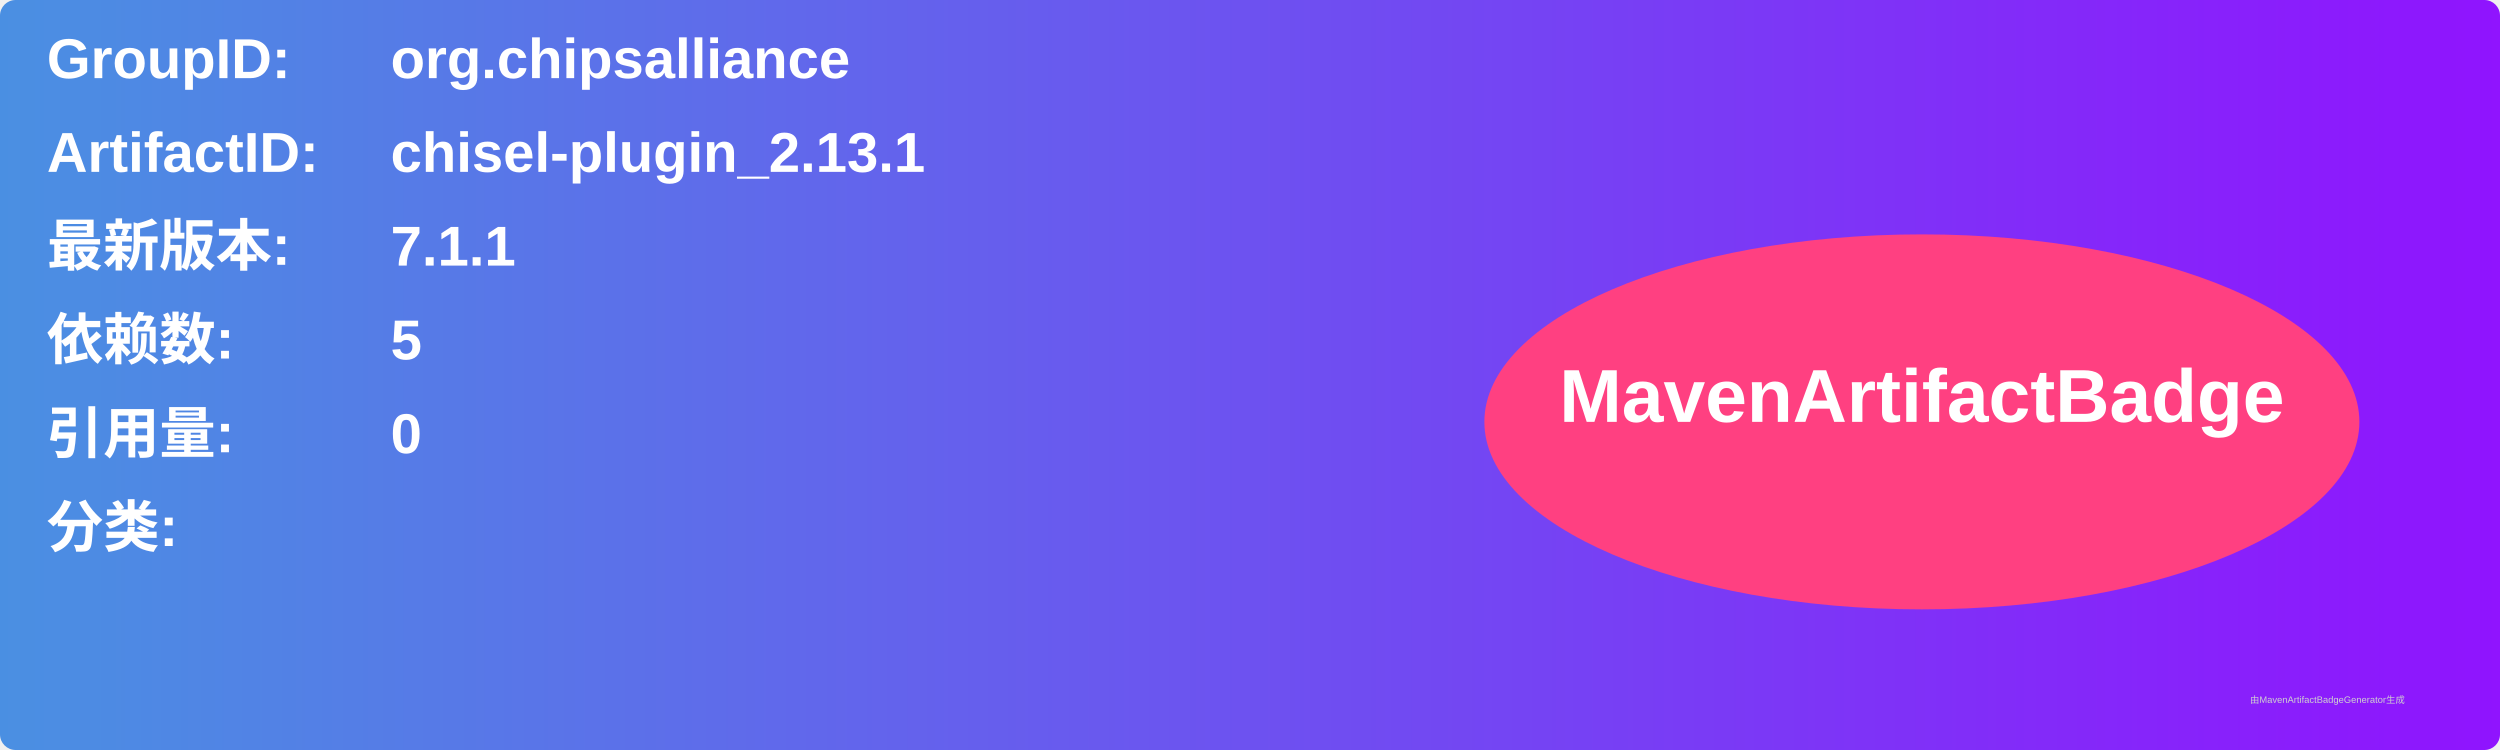
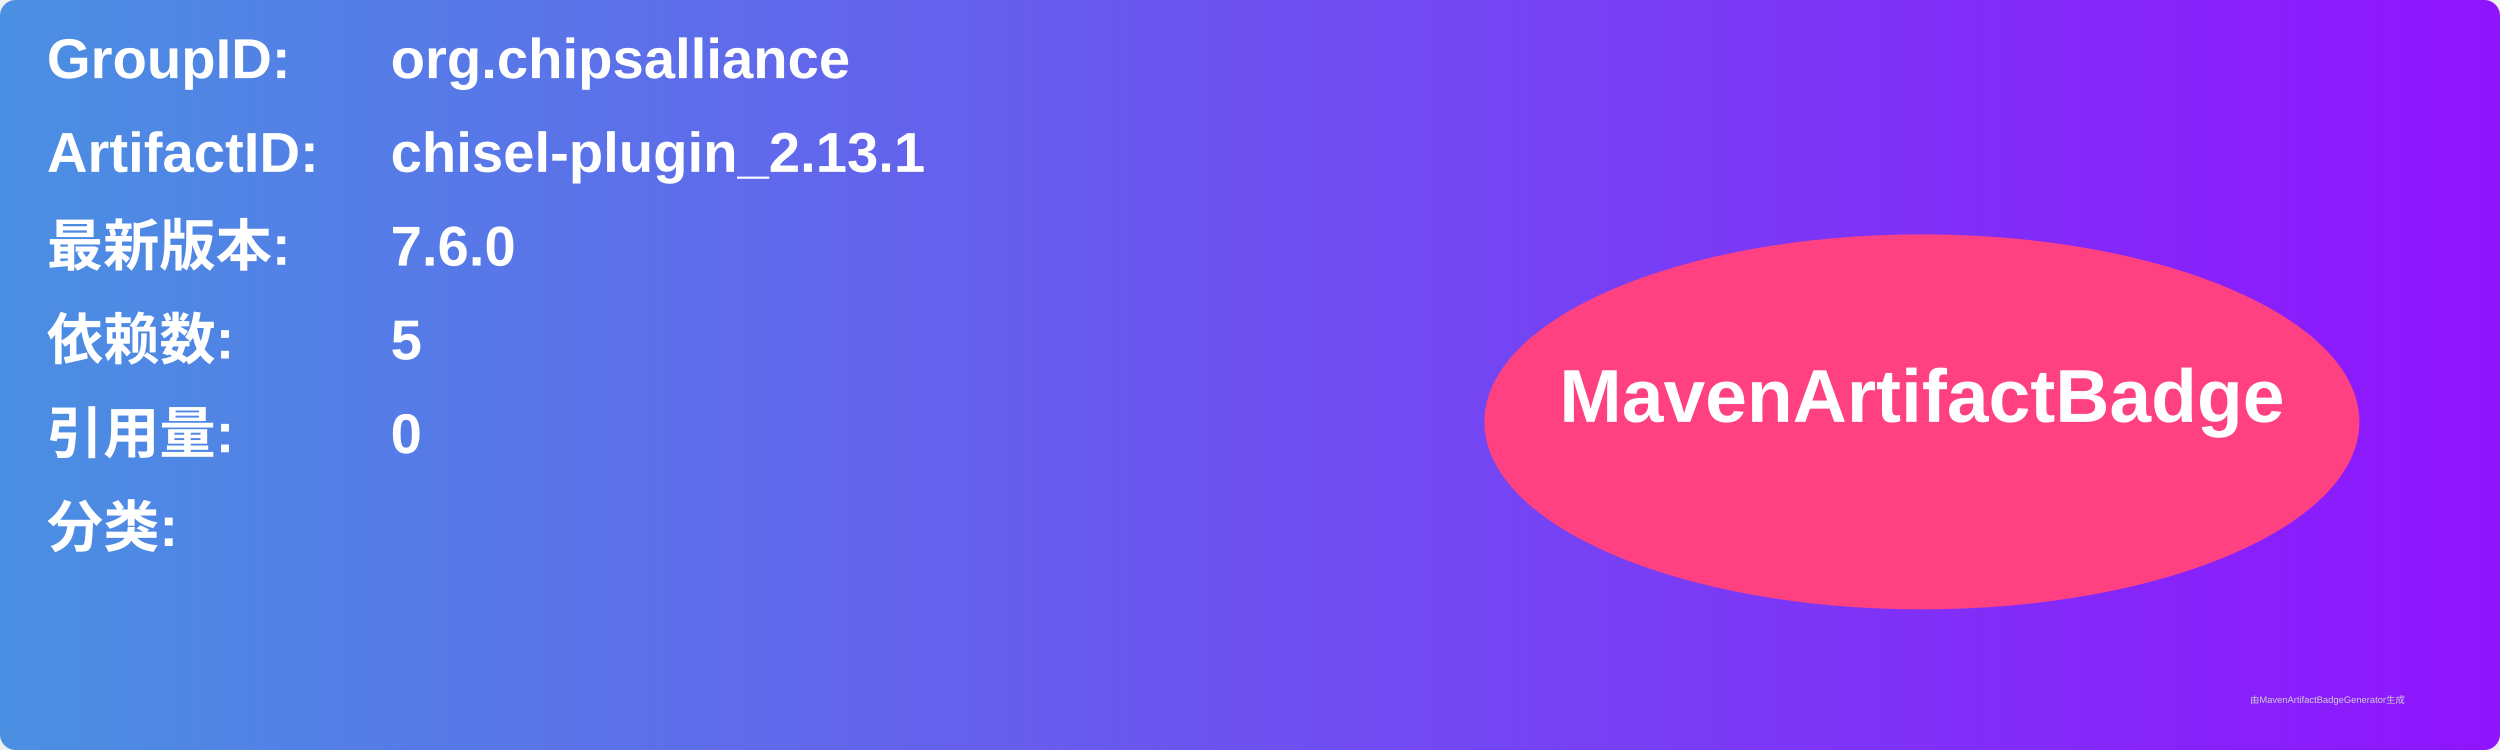
<svg xmlns="http://www.w3.org/2000/svg" width="800" height="240" viewBox="0 0 800 240">
  <linearGradient id="grad" x1="0%" y1="0%" x2="100%" y2="0%">
    <stop offset="0%" stop-color="#4a90e2" />
    <stop offset="100%" stop-color="#9013fe" />
  </linearGradient>
  <rect width="100%" height="100%" rx="5" ry="5" fill="url(#grad)" />
  <g transform="translate(15, 15)">
    <text x="0" y="10" font-family="Arial" font-size="18" fill="white" font-weight="bold" width="260">GroupID:</text>
    <text x="110" y="10" font-family="Arial" font-size="18" fill="white" font-weight="bold" width="460">org.chipsalliance</text>
    <text x="0" y="40" font-family="Arial" font-size="18" fill="white" font-weight="bold" width="260">ArtifactID:</text>
    <text x="110" y="40" font-family="Arial" font-size="18" fill="white" font-weight="bold" width="460">chisel-plugin_2.13.1</text>
    <text x="0" y="70" font-family="Arial" font-size="18" fill="white" font-weight="bold">最新版本:</text>
    <text x="110" y="70" font-family="Arial" font-size="18" fill="white" font-weight="bold">
-       <tspan font-weight="bold">7.1.1</tspan>
+       <tspan font-weight="bold">7.6.0</tspan>
    </text>
    <text x="0" y="100" font-family="Arial" font-size="18" fill="white" font-weight="bold">依赖数: </text>
    <text x="110" y="100" font-family="Arial" font-size="18" fill="white">
      <tspan font-weight="bold">5</tspan>
    </text>
    <text x="0" y="130" font-family="Arial" font-size="18" fill="white" font-weight="bold">引用量: </text>
    <text x="110" y="130" font-family="Arial" font-size="18" fill="white">
      <tspan font-weight="bold">0</tspan>
    </text>
    <text x="0" y="160" font-family="Arial" font-size="18" fill="white" font-weight="bold">分类:</text>
    <text x="10" y="190" font-family="Arial" font-size="10" fill="white">
      <tspan font-weight="bold" />
    </text>
    <ellipse cx="600" cy="120" rx="140" ry="60" fill="#ff4081" />
    <text x="600" y="120" text-anchor="middle" font-family="Arial" font-size="24" fill="white" font-weight="bold">MavenArtifactBadge</text>
  </g>
  <text x="720" y="225" font-family="Arial" font-size="3" fill="#d0d0d0">由MavenArtifactBadgeGenerator生成</text>
</svg>
